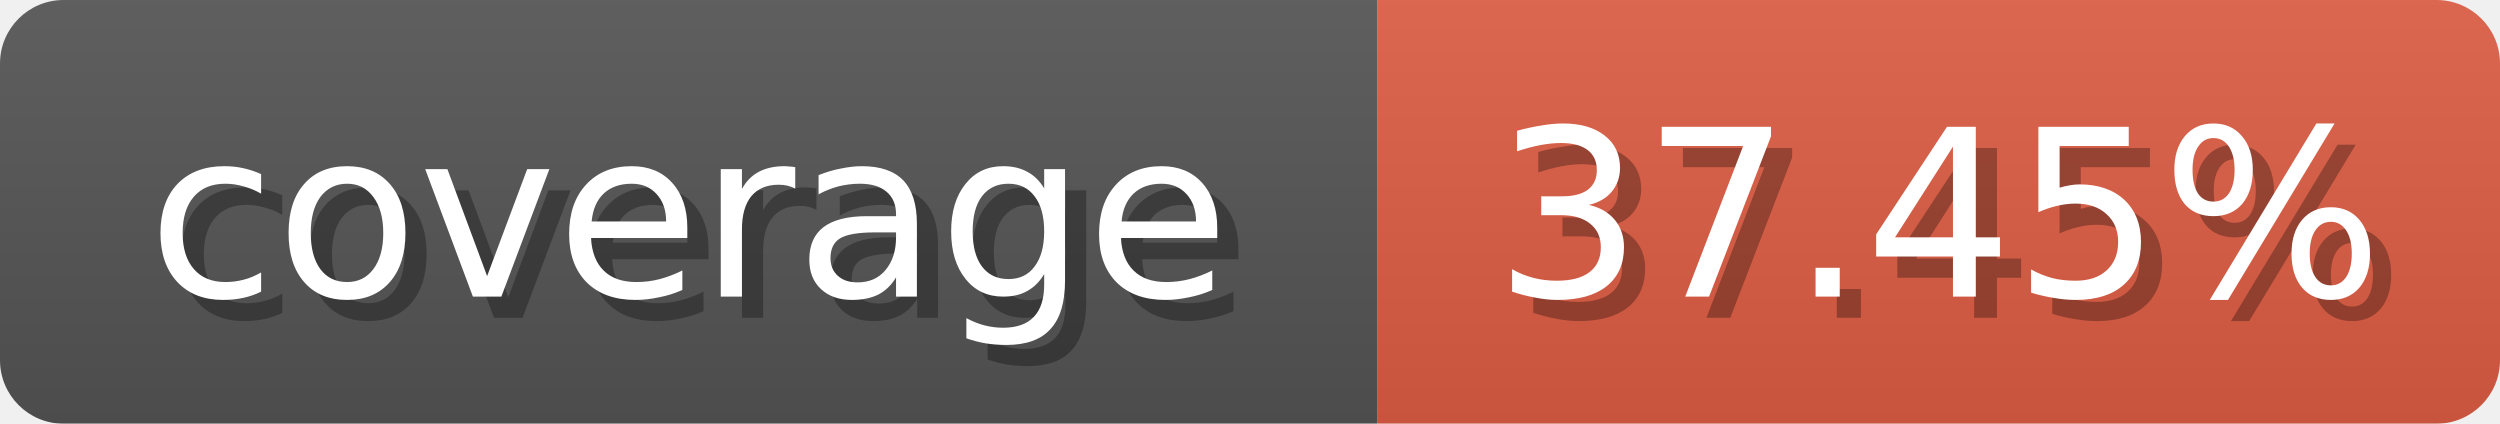
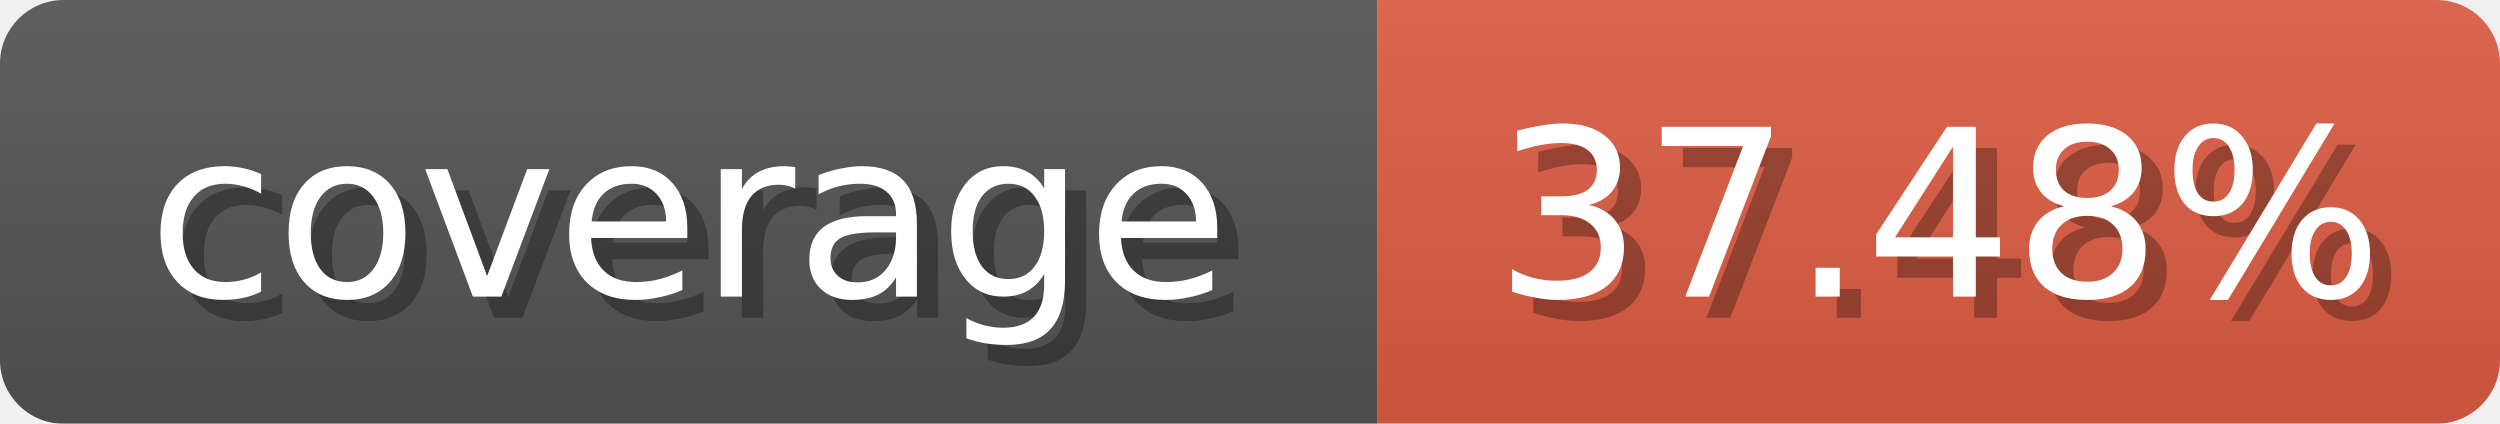
<svg xmlns="http://www.w3.org/2000/svg" width="118" height="20">
  <linearGradient id="b" x2="0" y2="100%">
    <stop offset="0" stop-color="#bbb" stop-opacity=".1" />
    <stop offset="1" stop-opacity=".1" />
  </linearGradient>
  <mask id="anybadge_1">
    <rect width="118" height="20" rx="3" fill="#fff" />
  </mask>
  <g mask="url(#anybadge_1)">
    <path fill="#555" d="M0 0h65v20H0z" />
    <path fill="#e05d44" d="M65 0h53v20H65z" />
    <path fill="url(#b)" d="M0 0h118v20H0z" />
  </g>
  <g fill="#fff" text-anchor="middle" font-family="DejaVu Sans,Verdana,Geneva,sans-serif" font-size="11">
    <text x="33.5" y="15" fill="#010101" fill-opacity=".3">coverage</text>
    <text x="32.5" y="14">coverage</text>
  </g>
  <g fill="#fff" text-anchor="middle" font-family="DejaVu Sans,Verdana,Geneva,sans-serif" font-size="11">
-     <text x="92.5" y="15" fill="#010101" fill-opacity=".3">37.45%</text>
-     <text x="91.5" y="14">37.45%</text>
+     <text x="92.5" y="15" fill="#010101" fill-opacity=".3">37.48%</text>
+     <text x="91.5" y="14">37.48%</text>
  </g>
</svg>
